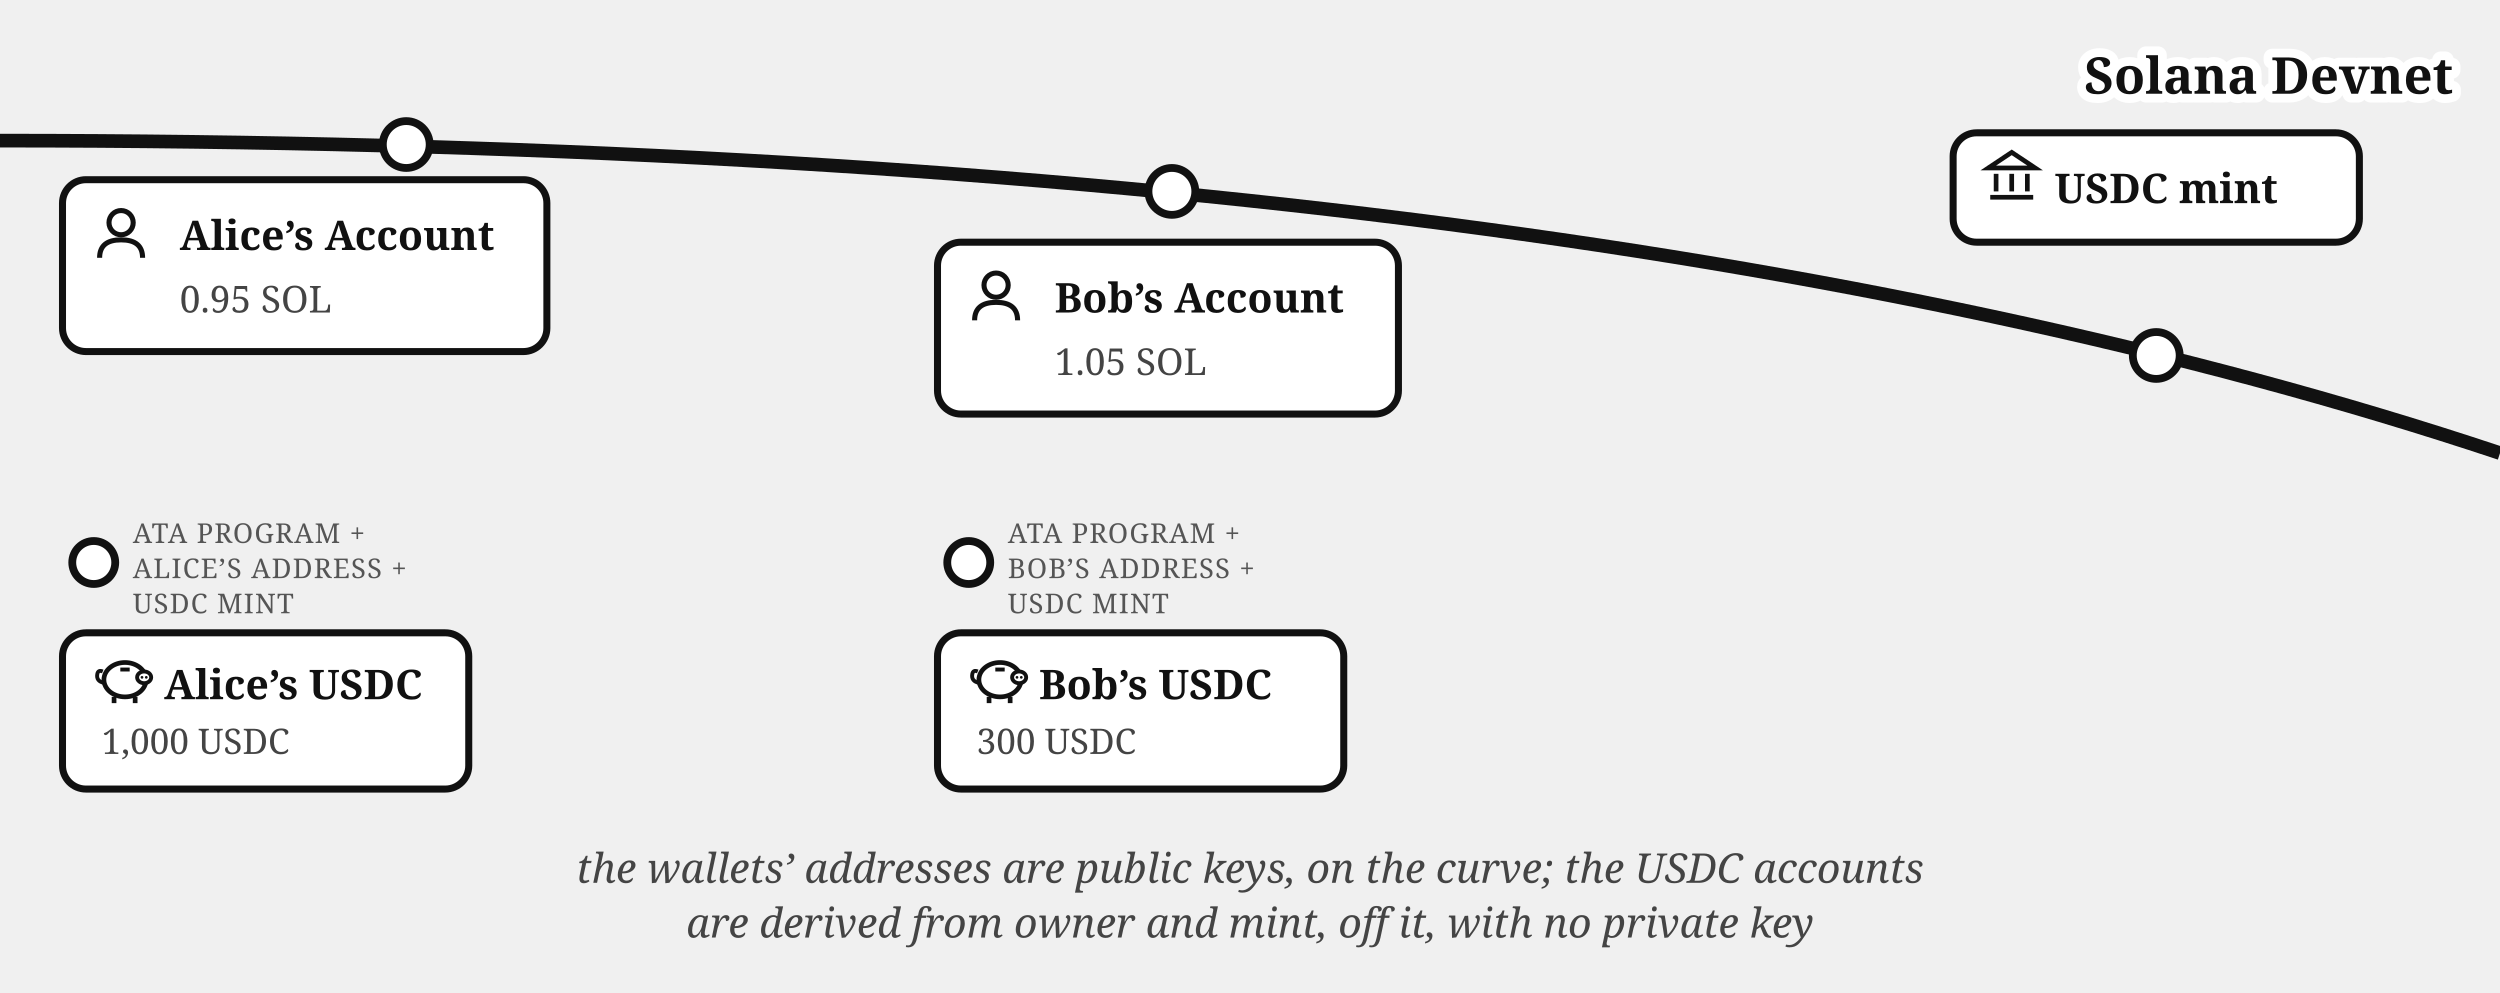
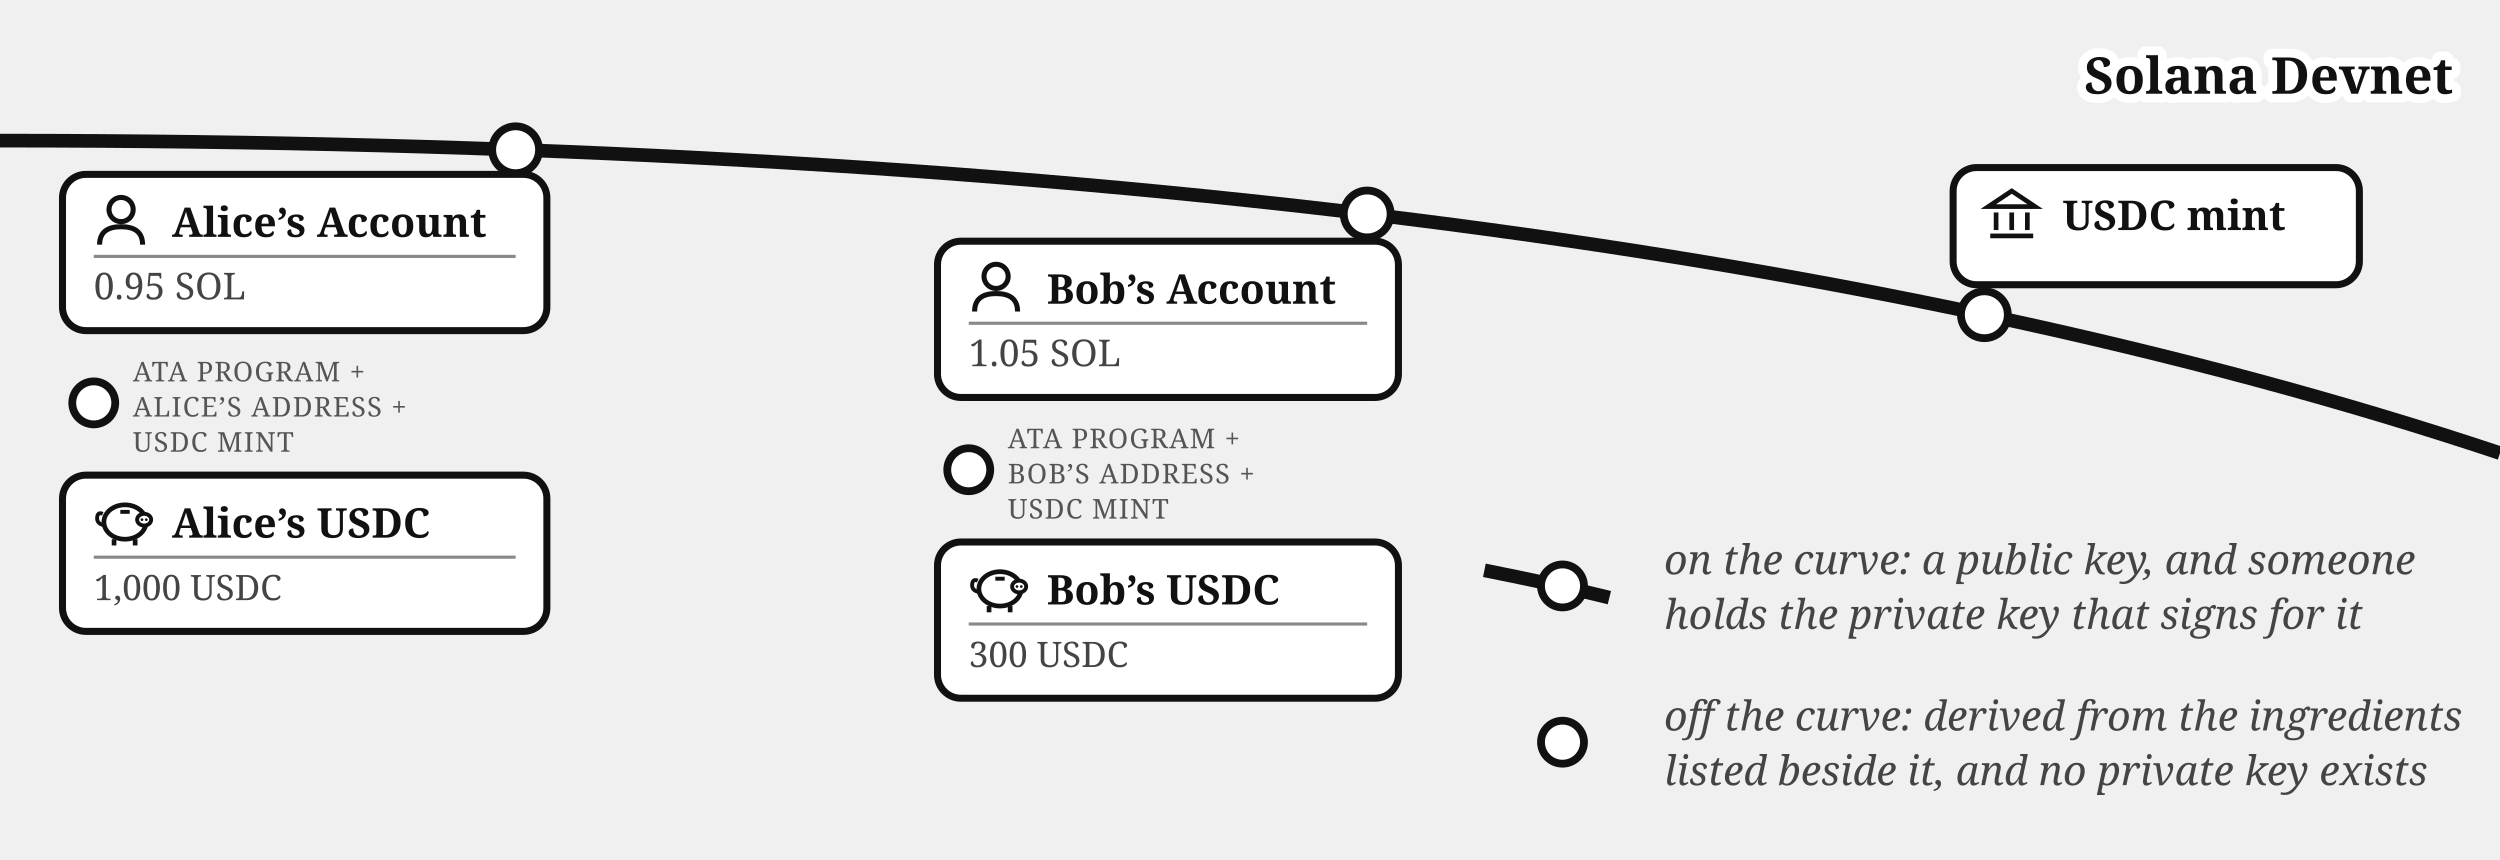
- <svg xmlns="http://www.w3.org/2000/svg" viewBox="0 0 640 254" font-family="Georgia, serif" fill="#111">
+ <svg xmlns="http://www.w3.org/2000/svg" viewBox="0 0 640 220" font-family="Georgia, serif" fill="#111">
  <path d="M 0,36 Q 400,36 640,116" fill="none" stroke="#111" stroke-width="3.5" />
  <text stroke="#fff" stroke-width="4.5" paint-order="stroke" stroke-linejoin="round" x="628" y="24" font-size="13" font-weight="bold" text-anchor="end">Solana Devnet</text>
+   <circle cx="508" cy="80.573" r="6" fill="#fff" stroke="#111" stroke-width="2" />
+   <rect x="500" y="42.893" width="104" height="30" rx="6" fill="#fff" stroke="#111" stroke-width="1.8" />
+   <g transform="translate(508,47.8932)" stroke="#111" stroke-width="1.2" fill="none">
+     <path d="M 1,5 L 7,1 L 13,5 Z" />
+     <line x1="3" y1="6.5" x2="3" y2="11" />
+     <line x1="7" y1="6.5" x2="7" y2="11" />
+     <line x1="11" y1="6.5" x2="11" y2="11" />
+     <line x1="1.5" y1="12.5" x2="12.5" y2="12.5" />
+   </g>
+   <text x="528" y="58.893" font-size="10.5" font-weight="bold">USDC mint</text>
+   <circle cx="132" cy="38.335" r="6" fill="#fff" stroke="#111" stroke-width="2" />
  <g>
-     <circle cx="552" cy="91" r="6" fill="#fff" stroke="#111" stroke-width="2" />
-     <rect x="500" y="34" width="104" height="28" rx="6" fill="#fff" stroke="#111" stroke-width="1.8" />
-     <g transform="translate(508,38)" stroke="#111" stroke-width="1.2" fill="none">
-       <path d="M 1,5 L 7,1 L 13,5 Z" />
-       <line x1="3" y1="6.5" x2="3" y2="11" />
-       <line x1="7" y1="6.5" x2="7" y2="11" />
-       <line x1="11" y1="6.5" x2="11" y2="11" />
-       <line x1="1.5" y1="12.5" x2="12.5" y2="12.5" />
+     <rect x="16" y="44.638" width="124" height="40" rx="6" fill="#fff" stroke="#111" stroke-width="1.8" />
+     <g transform="translate(24,49.6382)">
+       <circle cx="7" cy="4" r="3.1" fill="none" stroke="#111" stroke-width="1.3" />
+       <path d="M 1.5,13 Q 1.5,8.4 7,8.4 Q 12.5,8.4 12.5,13" fill="none" stroke="#111" stroke-width="1.3" />
    </g>
-     <text x="526" y="52" font-size="10.5" font-weight="bold">USDC mint</text>
+     <text x="44" y="60.638" font-size="10.5" font-weight="bold">Alice’s Account</text>
+     <line x1="24" y1="65.638" x2="132" y2="65.638" stroke="#888" stroke-width="0.8" />
+     <text x="24" y="76.638" font-size="9.5" fill="#444">0.95 SOL</text>
  </g>
-   <circle cx="104" cy="37" r="6" fill="#fff" stroke="#111" stroke-width="2" />
-   <rect x="16" y="46" width="124" height="44" rx="6" fill="#fff" stroke="#111" stroke-width="1.8" />
-   <g transform="translate(24,53)">
-     <circle cx="7" cy="4" r="3.1" fill="none" stroke="#111" stroke-width="1.3" />
-     <path d="M 1.5,13 Q 1.5,8.4 7,8.4 Q 12.5,8.4 12.5,13" fill="none" stroke="#111" stroke-width="1.3" />
-   </g>
-   <text x="46" y="64" font-size="10.5" font-weight="bold">Alice’s Account</text>
-   <text x="46" y="80" font-size="9.5" fill="#444">0.95 SOL</text>
+   <circle cx="24" cy="103.138" r="5.5" fill="#fff" stroke="#111" stroke-width="2" />
+   <text x="34" y="97.638" font-size="7" letter-spacing="0.3" fill="#555">ATA PROGRAM +</text>
+   <text x="34" y="106.638" font-size="7" letter-spacing="0.3" fill="#555">ALICE’S ADDRESS +</text>
+   <text x="34" y="115.638" font-size="7" letter-spacing="0.3" fill="#555">USDC MINT</text>
  <g>
-     <circle cx="24" cy="144" r="5.5" fill="#fff" stroke="#111" stroke-width="2" />
-     <text x="34" y="139" font-size="7" letter-spacing="0.3" fill="#555">ATA PROGRAM +</text>
-     <text x="34" y="148" font-size="7" letter-spacing="0.3" fill="#555">ALICE’S ADDRESS +</text>
-     <text x="34" y="157" font-size="7" letter-spacing="0.3" fill="#555">USDC MINT</text>
-     <rect x="16" y="162" width="104" height="40" rx="6" fill="#fff" stroke="#111" stroke-width="1.8" />
-     <g transform="translate(24,167)">
+     <rect x="16" y="121.638" width="124" height="40" rx="6" fill="#fff" stroke="#111" stroke-width="1.8" />
+     <g transform="translate(24,126.638)">
      <path d="M 2.6,7.8 Q 0.6,7.4 0.9,5.6 Q 1.1,4.4 2.3,4.9" fill="none" stroke="#111" stroke-width="1" />
      <ellipse cx="8" cy="7" rx="5.4" ry="4.4" fill="none" stroke="#111" stroke-width="1.2" />
      <ellipse cx="12.9" cy="6.4" rx="1.8" ry="1.5" fill="#fff" stroke="#111" stroke-width="1" />
      <circle cx="12.35" cy="6.4" r="0.35" fill="#111" />
      <circle cx="13.45" cy="6.4" r="0.35" fill="#111" />
      <line x1="5.2" y1="11.4" x2="5.2" y2="13" stroke="#111" stroke-width="1.2" />
      <line x1="10.6" y1="11.4" x2="10.6" y2="13" stroke="#111" stroke-width="1.2" />
      <line x1="6.8" y1="4.4" x2="9.2" y2="4.4" stroke="#111" stroke-width="1" />
    </g>
-     <text x="42" y="179" font-size="10.5" font-weight="bold">Alice’s USDC</text>
-     <text x="26" y="193" font-size="9" fill="#444">1,000 USDC</text>
+     <text x="44" y="137.638" font-size="10.5" font-weight="bold">Alice’s USDC</text>
+     <line x1="24" y1="142.638" x2="132" y2="142.638" stroke="#888" stroke-width="0.8" />
+     <text x="24" y="153.638" font-size="9" fill="#444">1,000 USDC</text>
  </g>
-   <circle cx="300" cy="49" r="6" fill="#fff" stroke="#111" stroke-width="2" />
-   <rect x="240" y="62" width="118" height="44" rx="6" fill="#fff" stroke="#111" stroke-width="1.8" />
-   <g transform="translate(248,69)">
-     <circle cx="7" cy="4" r="3.1" fill="none" stroke="#111" stroke-width="1.3" />
-     <path d="M 1.5,13 Q 1.5,8.4 7,8.4 Q 12.5,8.4 12.5,13" fill="none" stroke="#111" stroke-width="1.3" />
+   <circle cx="350" cy="54.774" r="6" fill="#fff" stroke="#111" stroke-width="2" />
+   <g>
+     <rect x="240" y="61.751" width="118" height="40" rx="6" fill="#fff" stroke="#111" stroke-width="1.8" />
+     <g transform="translate(248,66.751)">
+       <circle cx="7" cy="4" r="3.1" fill="none" stroke="#111" stroke-width="1.3" />
+       <path d="M 1.5,13 Q 1.5,8.4 7,8.4 Q 12.5,8.4 12.5,13" fill="none" stroke="#111" stroke-width="1.3" />
+     </g>
+     <text x="268" y="77.751" font-size="10.5" font-weight="bold">Bob’s Account</text>
+     <line x1="248" y1="82.751" x2="350" y2="82.751" stroke="#888" stroke-width="0.8" />
+     <text x="248" y="93.751" font-size="9.5" fill="#444">1.05 SOL</text>
  </g>
-   <text x="270" y="80" font-size="10.5" font-weight="bold">Bob’s Account</text>
-   <text x="270" y="96" font-size="9.5" fill="#444">1.05 SOL</text>
+   <circle cx="248" cy="120.251" r="5.5" fill="#fff" stroke="#111" stroke-width="2" />
+   <text x="258" y="114.751" font-size="7" letter-spacing="0.3" fill="#555">ATA PROGRAM +</text>
+   <text x="258" y="123.751" font-size="7" letter-spacing="0.3" fill="#555">BOB’S ADDRESS +</text>
+   <text x="258" y="132.751" font-size="7" letter-spacing="0.3" fill="#555">USDC MINT</text>
  <g>
-     <circle cx="248" cy="144" r="5.5" fill="#fff" stroke="#111" stroke-width="2" />
-     <text x="258" y="139" font-size="7" letter-spacing="0.3" fill="#555">ATA PROGRAM +</text>
-     <text x="258" y="148" font-size="7" letter-spacing="0.3" fill="#555">BOB’S ADDRESS +</text>
-     <text x="258" y="157" font-size="7" letter-spacing="0.3" fill="#555">USDC MINT</text>
-     <rect x="240" y="162" width="104" height="40" rx="6" fill="#fff" stroke="#111" stroke-width="1.8" />
-     <g transform="translate(248,167)">
+     <rect x="240" y="138.751" width="118" height="40" rx="6" fill="#fff" stroke="#111" stroke-width="1.8" />
+     <g transform="translate(248,143.751)">
      <path d="M 2.6,7.8 Q 0.6,7.4 0.9,5.6 Q 1.1,4.4 2.3,4.9" fill="none" stroke="#111" stroke-width="1" />
      <ellipse cx="8" cy="7" rx="5.4" ry="4.4" fill="none" stroke="#111" stroke-width="1.2" />
      <ellipse cx="12.9" cy="6.4" rx="1.8" ry="1.5" fill="#fff" stroke="#111" stroke-width="1" />
      <circle cx="12.35" cy="6.4" r="0.35" fill="#111" />
      <circle cx="13.45" cy="6.4" r="0.35" fill="#111" />
      <line x1="5.2" y1="11.4" x2="5.2" y2="13" stroke="#111" stroke-width="1.2" />
      <line x1="10.6" y1="11.4" x2="10.6" y2="13" stroke="#111" stroke-width="1.2" />
      <line x1="6.8" y1="4.4" x2="9.2" y2="4.4" stroke="#111" stroke-width="1" />
    </g>
-     <text x="266" y="179" font-size="10.5" font-weight="bold">Bob’s USDC</text>
-     <text x="250" y="193" font-size="9" fill="#444">300 USDC</text>
+     <text x="268" y="154.751" font-size="10.5" font-weight="bold">Bob’s USDC</text>
+     <line x1="248" y1="159.751" x2="350" y2="159.751" stroke="#888" stroke-width="0.8" />
+     <text x="248" y="170.751" font-size="9" fill="#444">300 USDC</text>
  </g>
-   <text x="320" y="226" font-size="10.5" fill="#444" text-anchor="middle" font-style="italic">the wallets’ addresses are public keys, on the curve; the USDC accounts</text>
-   <text x="320" y="240" font-size="10.5" fill="#444" text-anchor="middle" font-style="italic">are derived from owner and mint, off it, with no private key</text>
+   <path d="M 380,146 Q 400,150 412,153" fill="none" stroke="#111" stroke-width="3.5" />
+   <circle cx="400" cy="150" r="5.5" fill="#fff" stroke="#111" stroke-width="2" />
+   <text x="426" y="147" font-size="10.5" fill="#444" font-style="italic">on the curve: a public key, and someone</text>
+   <text x="426" y="161" font-size="10.5" fill="#444" font-style="italic">holds the private key that signs for it</text>
+   <circle cx="400" cy="190" r="5.5" fill="#fff" stroke="#111" stroke-width="2" />
+   <text x="426" y="187" font-size="10.5" fill="#444" font-style="italic">off the curve: derived from the ingredients</text>
+   <text x="426" y="201" font-size="10.5" fill="#444" font-style="italic">listed beside it, and no private key exists</text>
</svg>
